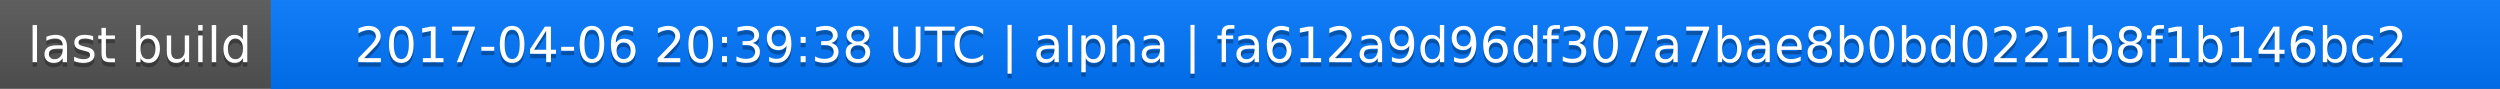
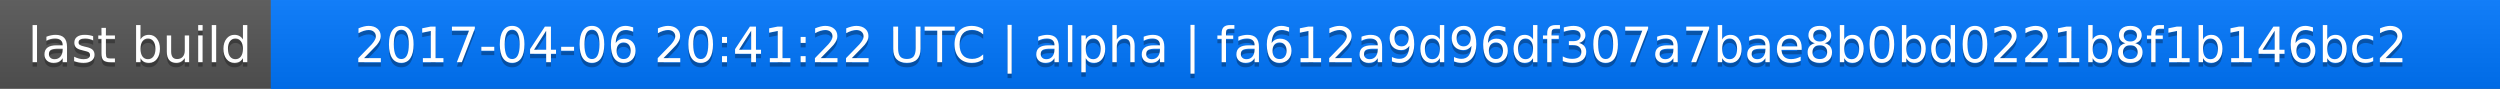
<svg xmlns="http://www.w3.org/2000/svg" width="563" height="20">
  <linearGradient id="a" x2="0" y2="100%">
    <stop offset="0" stop-color="#bbb" stop-opacity=".1" />
    <stop offset="1" stop-opacity=".1" />
  </linearGradient>
  <rect rx="0" width="563" height="20" fill="#555" />
  <rect rx="0" x="61" width="502" height="20" fill="#07f" />
  <path fill="#07f" d="M61 0h4v20h-4z" />
  <rect rx="0" width="563" height="20" fill="url(#a)" />
  <g fill="#fff" text-anchor="middle" font-family="DejaVu Sans,Verdana,Geneva,sans-serif" font-size="11">
    <text x="31.5" y="15" fill="#010101" fill-opacity=".3">last build</text>
    <text x="31.5" y="14">last build</text>
-     <text x="311" y="15" fill="#010101" fill-opacity=".3">2017-04-06 20:39:38 UTC | alpha | fa612a9d96df307a7bae8b0bd0221b8f1b146bc2</text>
-     <text x="311" y="14">2017-04-06 20:39:38 UTC | alpha | fa612a9d96df307a7bae8b0bd0221b8f1b146bc2</text>
+     <text x="311" y="15" fill="#010101" fill-opacity=".3">2017-04-06 20:41:22 UTC | alpha | fa612a9d96df307a7bae8b0bd0221b8f1b146bc2</text>
+     <text x="311" y="14">2017-04-06 20:41:22 UTC | alpha | fa612a9d96df307a7bae8b0bd0221b8f1b146bc2</text>
  </g>
</svg>
